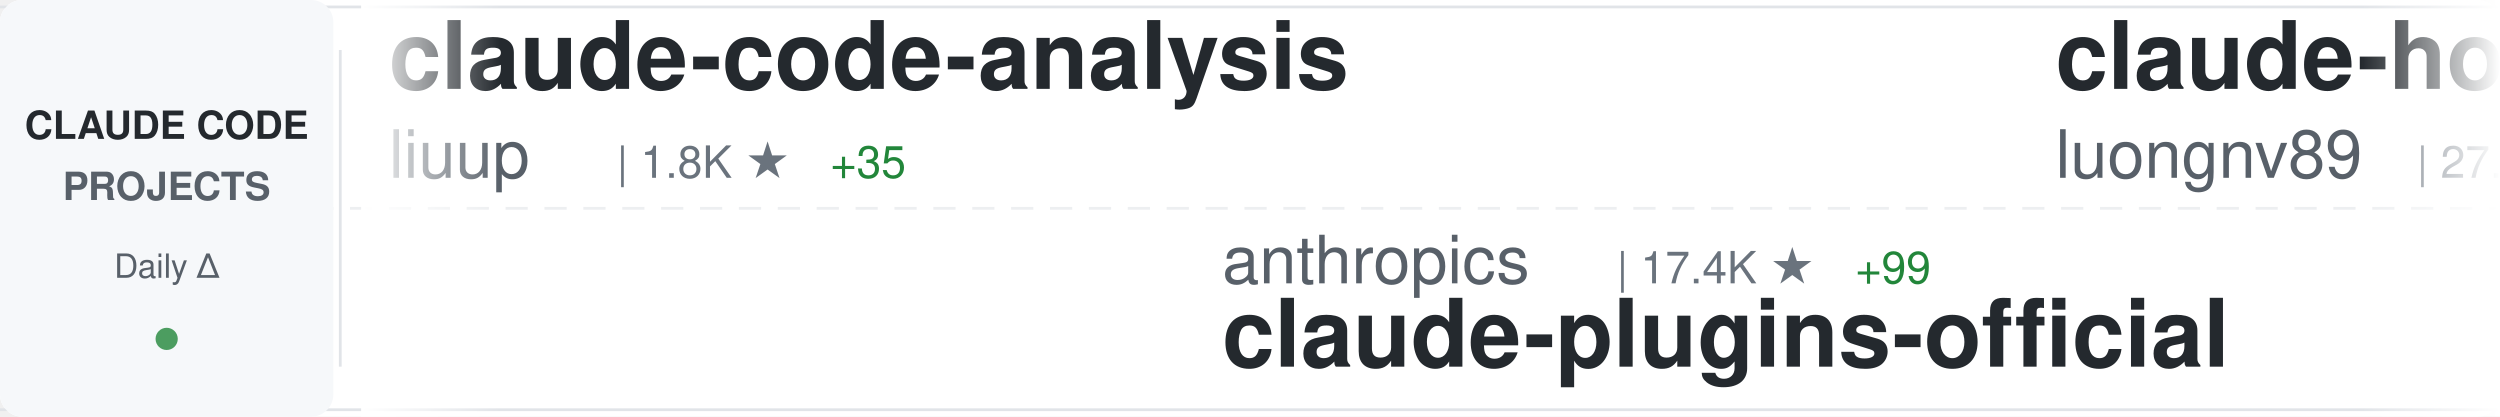
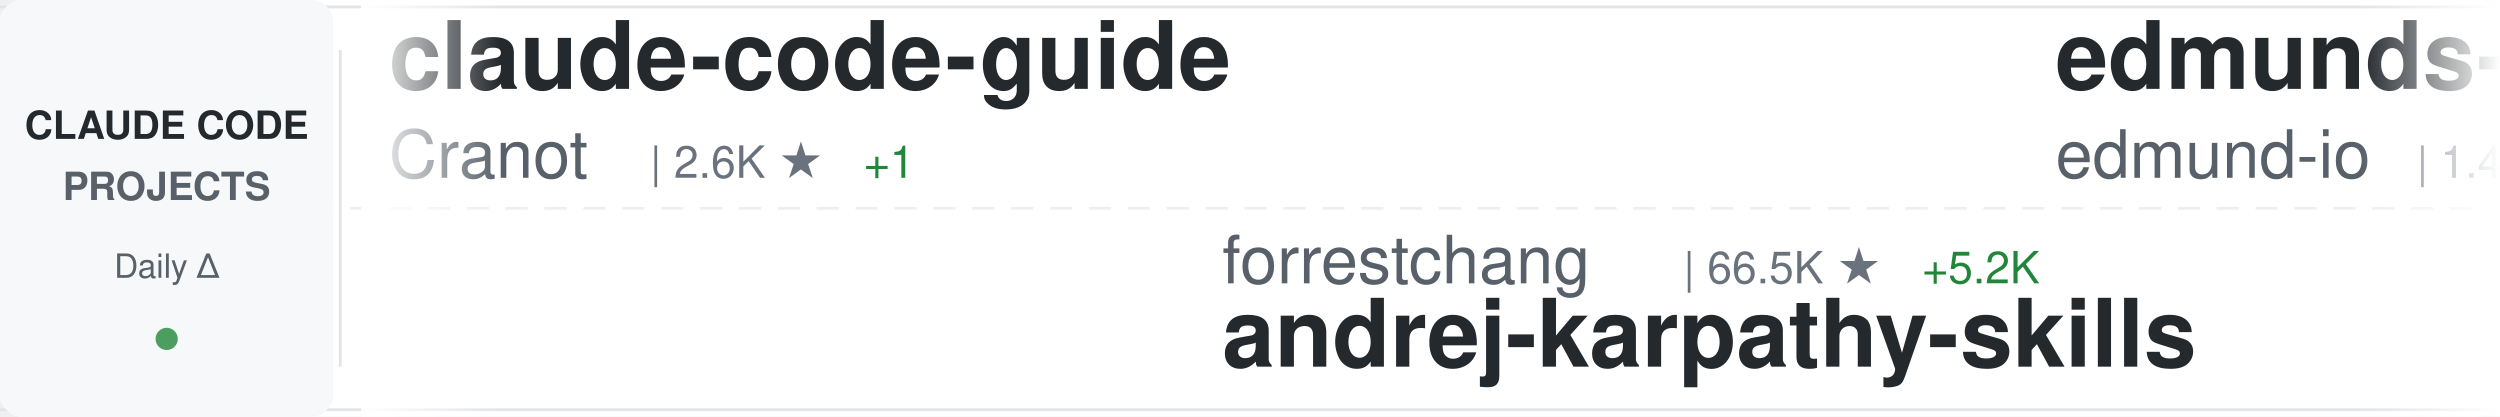
<svg xmlns="http://www.w3.org/2000/svg" width="900" height="150">
  <defs>
    <linearGradient id="awesomeLeftFade" x1="0%" y1="0%" x2="100%" y2="0%">
      <stop offset="0%" style="stop-color:#ffffff;stop-opacity:1" />
      <stop offset="100%" style="stop-color:#ffffff;stop-opacity:0" />
    </linearGradient>
    <linearGradient id="awesomeRightFade" x1="0%" y1="0%" x2="100%" y2="0%">
      <stop offset="0%" style="stop-color:#ffffff;stop-opacity:0" />
      <stop offset="100%" style="stop-color:#ffffff;stop-opacity:1" />
    </linearGradient>
  </defs>
  <rect width="900" height="150" fill="#ffffff" rx="8" />
  <rect x="0" y="2" width="900" height="1" fill="#e1e4e8" />
  <rect x="0" y="147" width="900" height="1" fill="#e1e4e8" />
  <line x1="0" y1="75" x2="900" y2="75" stroke="#e1e4e8" stroke-width="1" stroke-dasharray="8 6" opacity="0.6" />
  <rect x="0" y="0" width="120" height="150" fill="#f6f8fa" rx="8" />
  <text x="60" y="50" font-family="-apple-system, BlinkMacSystemFont, 'Segoe UI', Helvetica, Arial, sans-serif" font-size="14" font-weight="600" fill="#24292e" text-anchor="middle">CLAUDE CODE</text>
  <text x="60" y="72" font-family="-apple-system, BlinkMacSystemFont, 'Segoe UI', Helvetica, Arial, sans-serif" font-size="14" font-weight="600" fill="#586069" text-anchor="middle">PROJECTS</text>
  <text x="60" y="100" font-family="-apple-system, BlinkMacSystemFont, 'Segoe UI', Helvetica, Arial, sans-serif" font-size="12" font-weight="500" fill="#586069" text-anchor="middle">Daily Δ</text>
  <circle cx="60" cy="122" r="4" fill="#22863a" opacity="0.8" />
  <rect x="122" y="18" width="1" height="114" fill="#e1e4e8" />
  <clipPath id="awesomeTickerClip">
    <rect x="130" y="0" width="770" height="150" />
  </clipPath>
  <g clip-path="url(#awesomeTickerClip)">
    <g id="awesomeTickerItems">
      <animateTransform attributeName="transform" attributeType="XML" type="translate" from="0 0" to="-3000 0" dur="54s" repeatCount="indefinite" />
      <g transform="translate(0, 0)">
-         <text x="140" y="32" font-family="-apple-system, BlinkMacSystemFont, 'Segoe UI', Helvetica, Arial, sans-serif" font-size="34" font-weight="600" fill="#24292e">claude-code-analysis</text>
-         <text x="140" y="64" font-family="-apple-system, BlinkMacSystemFont, 'Segoe UI', Helvetica, Arial, sans-serif" font-size="24" font-weight="400" fill="#586069">liuup</text>
-         <text x="222" y="64" font-family="-apple-system, BlinkMacSystemFont, 'Segoe UI', Helvetica, Arial, sans-serif" font-size="16" font-weight="500" fill="#6a737d">| 1.8K ★</text>
-         <text x="299" y="64" font-family="-apple-system, BlinkMacSystemFont, 'Segoe UI', Helvetica, Arial, sans-serif" font-size="16" font-weight="500" fill="#22863a"> +35</text>
+         <text x="140" y="32" font-family="-apple-system, BlinkMacSystemFont, 'Segoe UI', Helvetica, Arial, sans-serif" font-size="34" font-weight="600" fill="#24292e">claude-code-guide</text>
+         <text x="140" y="64" font-family="-apple-system, BlinkMacSystemFont, 'Segoe UI', Helvetica, Arial, sans-serif" font-size="24" font-weight="400" fill="#586069">Cranot</text>
+         <text x="234" y="64" font-family="-apple-system, BlinkMacSystemFont, 'Segoe UI', Helvetica, Arial, sans-serif" font-size="16" font-weight="500" fill="#6a737d">| 2.6K ★</text>
+         <text x="311" y="64" font-family="-apple-system, BlinkMacSystemFont, 'Segoe UI', Helvetica, Arial, sans-serif" font-size="16" font-weight="500" fill="#22863a"> +1</text>
      </g>
      <g transform="translate(300, 0)">
-         <text x="140" y="102" font-family="-apple-system, BlinkMacSystemFont, 'Segoe UI', Helvetica, Arial, sans-serif" font-size="24" font-weight="400" fill="#586069">anthropics</text>
-         <text x="282" y="102" font-family="-apple-system, BlinkMacSystemFont, 'Segoe UI', Helvetica, Arial, sans-serif" font-size="16" font-weight="500" fill="#6a737d">| 17.4K ★</text>
-         <text x="368" y="102" font-family="-apple-system, BlinkMacSystemFont, 'Segoe UI', Helvetica, Arial, sans-serif" font-size="16" font-weight="500" fill="#22863a"> +99</text>
-         <text x="140" y="132" font-family="-apple-system, BlinkMacSystemFont, 'Segoe UI', Helvetica, Arial, sans-serif" font-size="34" font-weight="600" fill="#24292e">claude-plugins-official</text>
+         <text x="140" y="102" font-family="-apple-system, BlinkMacSystemFont, 'Segoe UI', Helvetica, Arial, sans-serif" font-size="24" font-weight="400" fill="#586069">forrestchang</text>
+         <text x="306" y="102" font-family="-apple-system, BlinkMacSystemFont, 'Segoe UI', Helvetica, Arial, sans-serif" font-size="16" font-weight="500" fill="#6a737d">| 66.5K ★</text>
+         <text x="392" y="102" font-family="-apple-system, BlinkMacSystemFont, 'Segoe UI', Helvetica, Arial, sans-serif" font-size="16" font-weight="500" fill="#22863a"> +5.2K</text>
+         <text x="140" y="132" font-family="-apple-system, BlinkMacSystemFont, 'Segoe UI', Helvetica, Arial, sans-serif" font-size="34" font-weight="600" fill="#24292e">andrej-karpathy-skills</text>
      </g>
      <g transform="translate(600, 0)">
-         <text x="140" y="32" font-family="-apple-system, BlinkMacSystemFont, 'Segoe UI', Helvetica, Arial, sans-serif" font-size="34" font-weight="600" fill="#24292e">claude-howto</text>
-         <text x="140" y="64" font-family="-apple-system, BlinkMacSystemFont, 'Segoe UI', Helvetica, Arial, sans-serif" font-size="24" font-weight="400" fill="#586069">luongnv89</text>
-         <text x="270" y="64" font-family="-apple-system, BlinkMacSystemFont, 'Segoe UI', Helvetica, Arial, sans-serif" font-size="16" font-weight="500" fill="#6a737d">| 27.8K ★</text>
-         <text x="356" y="64" font-family="-apple-system, BlinkMacSystemFont, 'Segoe UI', Helvetica, Arial, sans-serif" font-size="16" font-weight="500" fill="#22863a"> +201</text>
+         <text x="140" y="32" font-family="-apple-system, BlinkMacSystemFont, 'Segoe UI', Helvetica, Arial, sans-serif" font-size="34" font-weight="600" fill="#24292e">edmunds-claude-code</text>
+         <text x="140" y="64" font-family="-apple-system, BlinkMacSystemFont, 'Segoe UI', Helvetica, Arial, sans-serif" font-size="24" font-weight="400" fill="#586069">edmund-io</text>
+         <text x="270" y="64" font-family="-apple-system, BlinkMacSystemFont, 'Segoe UI', Helvetica, Arial, sans-serif" font-size="16" font-weight="500" fill="#6a737d">| 1.4K ★</text>
+         <text x="347" y="64" font-family="-apple-system, BlinkMacSystemFont, 'Segoe UI', Helvetica, Arial, sans-serif" font-size="16" font-weight="500" fill="#22863a"> +1</text>
      </g>
      <g transform="translate(900, 0)">
-         <text x="140" y="102" font-family="-apple-system, BlinkMacSystemFont, 'Segoe UI', Helvetica, Arial, sans-serif" font-size="24" font-weight="400" fill="#586069">fazxes</text>
-         <text x="234" y="102" font-family="-apple-system, BlinkMacSystemFont, 'Segoe UI', Helvetica, Arial, sans-serif" font-size="16" font-weight="500" fill="#6a737d">| 208 ★</text>
-         <text x="302" y="102" font-family="-apple-system, BlinkMacSystemFont, 'Segoe UI', Helvetica, Arial, sans-serif" font-size="16" font-weight="500" fill="#22863a"> +1</text>
-         <text x="140" y="132" font-family="-apple-system, BlinkMacSystemFont, 'Segoe UI', Helvetica, Arial, sans-serif" font-size="34" font-weight="600" fill="#24292e">Claude-code</text>
+         <text x="140" y="102" font-family="-apple-system, BlinkMacSystemFont, 'Segoe UI', Helvetica, Arial, sans-serif" font-size="24" font-weight="400" fill="#586069">RichardAtCT</text>
+         <text x="294" y="102" font-family="-apple-system, BlinkMacSystemFont, 'Segoe UI', Helvetica, Arial, sans-serif" font-size="16" font-weight="500" fill="#6a737d">| 2.5K ★</text>
+         <text x="371" y="102" font-family="-apple-system, BlinkMacSystemFont, 'Segoe UI', Helvetica, Arial, sans-serif" font-size="16" font-weight="500" fill="#22863a"> +8</text>
+         <text x="140" y="132" font-family="-apple-system, BlinkMacSystemFont, 'Segoe UI', Helvetica, Arial, sans-serif" font-size="34" font-weight="600" fill="#24292e">claude-code-telegram</text>
      </g>
      <g transform="translate(1200, 0)">
-         <text x="140" y="32" font-family="-apple-system, BlinkMacSystemFont, 'Segoe UI', Helvetica, Arial, sans-serif" font-size="34" font-weight="600" fill="#24292e">Claude-Code</text>
-         <text x="140" y="64" font-family="-apple-system, BlinkMacSystemFont, 'Segoe UI', Helvetica, Arial, sans-serif" font-size="24" font-weight="400" fill="#586069">pengchengneo</text>
-         <text x="306" y="64" font-family="-apple-system, BlinkMacSystemFont, 'Segoe UI', Helvetica, Arial, sans-serif" font-size="16" font-weight="500" fill="#6a737d">| 1.2K ★</text>
-         <text x="383" y="64" font-family="-apple-system, BlinkMacSystemFont, 'Segoe UI', Helvetica, Arial, sans-serif" font-size="16" font-weight="500" fill="#22863a"> +4</text>
+         <text x="140" y="32" font-family="-apple-system, BlinkMacSystemFont, 'Segoe UI', Helvetica, Arial, sans-serif" font-size="34" font-weight="600" fill="#24292e">Claude-code</text>
+         <text x="140" y="64" font-family="-apple-system, BlinkMacSystemFont, 'Segoe UI', Helvetica, Arial, sans-serif" font-size="24" font-weight="400" fill="#586069">zstmfhy</text>
+         <text x="246" y="64" font-family="-apple-system, BlinkMacSystemFont, 'Segoe UI', Helvetica, Arial, sans-serif" font-size="16" font-weight="500" fill="#6a737d">| 192 ★</text>
      </g>
      <g transform="translate(1500, 0)">
-         <text x="140" y="102" font-family="-apple-system, BlinkMacSystemFont, 'Segoe UI', Helvetica, Arial, sans-serif" font-size="24" font-weight="400" fill="#586069">anthropics</text>
-         <text x="282" y="102" font-family="-apple-system, BlinkMacSystemFont, 'Segoe UI', Helvetica, Arial, sans-serif" font-size="16" font-weight="500" fill="#6a737d">| 121.0K ★</text>
-         <text x="377" y="102" font-family="-apple-system, BlinkMacSystemFont, 'Segoe UI', Helvetica, Arial, sans-serif" font-size="16" font-weight="500" fill="#22863a"> +593</text>
-         <text x="140" y="132" font-family="-apple-system, BlinkMacSystemFont, 'Segoe UI', Helvetica, Arial, sans-serif" font-size="34" font-weight="600" fill="#24292e">skills</text>
+         <text x="140" y="102" font-family="-apple-system, BlinkMacSystemFont, 'Segoe UI', Helvetica, Arial, sans-serif" font-size="24" font-weight="400" fill="#586069">1rgs</text>
+         <text x="210" y="102" font-family="-apple-system, BlinkMacSystemFont, 'Segoe UI', Helvetica, Arial, sans-serif" font-size="16" font-weight="500" fill="#6a737d">| 3.5K ★</text>
+         <text x="287" y="102" font-family="-apple-system, BlinkMacSystemFont, 'Segoe UI', Helvetica, Arial, sans-serif" font-size="16" font-weight="500" fill="#22863a"> +5</text>
+         <text x="140" y="132" font-family="-apple-system, BlinkMacSystemFont, 'Segoe UI', Helvetica, Arial, sans-serif" font-size="34" font-weight="600" fill="#24292e">claude-code-proxy</text>
      </g>
      <g transform="translate(1800, 0)">
-         <text x="140" y="32" font-family="-apple-system, BlinkMacSystemFont, 'Segoe UI', Helvetica, Arial, sans-serif" font-size="34" font-weight="600" fill="#24292e">claude-code-proxy</text>
-         <text x="140" y="64" font-family="-apple-system, BlinkMacSystemFont, 'Segoe UI', Helvetica, Arial, sans-serif" font-size="24" font-weight="400" fill="#586069">1rgs</text>
-         <text x="210" y="64" font-family="-apple-system, BlinkMacSystemFont, 'Segoe UI', Helvetica, Arial, sans-serif" font-size="16" font-weight="500" fill="#6a737d">| 3.5K ★</text>
-         <text x="287" y="64" font-family="-apple-system, BlinkMacSystemFont, 'Segoe UI', Helvetica, Arial, sans-serif" font-size="16" font-weight="500" fill="#22863a"> +5</text>
+         <text x="140" y="32" font-family="-apple-system, BlinkMacSystemFont, 'Segoe UI', Helvetica, Arial, sans-serif" font-size="34" font-weight="600" fill="#24292e">claude-code-best-practic...</text>
+         <text x="140" y="64" font-family="-apple-system, BlinkMacSystemFont, 'Segoe UI', Helvetica, Arial, sans-serif" font-size="24" font-weight="400" fill="#586069">shanraisshan</text>
+         <text x="306" y="64" font-family="-apple-system, BlinkMacSystemFont, 'Segoe UI', Helvetica, Arial, sans-serif" font-size="16" font-weight="500" fill="#6a737d">| 46.9K ★</text>
+         <text x="392" y="64" font-family="-apple-system, BlinkMacSystemFont, 'Segoe UI', Helvetica, Arial, sans-serif" font-size="16" font-weight="500" fill="#22863a"> +345</text>
      </g>
      <g transform="translate(2100, 0)">
-         <text x="140" y="102" font-family="-apple-system, BlinkMacSystemFont, 'Segoe UI', Helvetica, Arial, sans-serif" font-size="24" font-weight="400" fill="#586069">affaan-m</text>
-         <text x="258" y="102" font-family="-apple-system, BlinkMacSystemFont, 'Segoe UI', Helvetica, Arial, sans-serif" font-size="16" font-weight="500" fill="#6a737d">| 162.1K ★</text>
-         <text x="353" y="102" font-family="-apple-system, BlinkMacSystemFont, 'Segoe UI', Helvetica, Arial, sans-serif" font-size="16" font-weight="500" fill="#22863a"> +989</text>
-         <text x="140" y="132" font-family="-apple-system, BlinkMacSystemFont, 'Segoe UI', Helvetica, Arial, sans-serif" font-size="34" font-weight="600" fill="#24292e">everything-claude-code</text>
+         <text x="140" y="102" font-family="-apple-system, BlinkMacSystemFont, 'Segoe UI', Helvetica, Arial, sans-serif" font-size="24" font-weight="400" fill="#586069">ponponon</text>
+         <text x="258" y="102" font-family="-apple-system, BlinkMacSystemFont, 'Segoe UI', Helvetica, Arial, sans-serif" font-size="16" font-weight="500" fill="#6a737d">| 2.2K ★</text>
+         <text x="335" y="102" font-family="-apple-system, BlinkMacSystemFont, 'Segoe UI', Helvetica, Arial, sans-serif" font-size="16" font-weight="500" fill="#22863a"> +3</text>
+         <text x="140" y="132" font-family="-apple-system, BlinkMacSystemFont, 'Segoe UI', Helvetica, Arial, sans-serif" font-size="34" font-weight="600" fill="#24292e">claude_code_src</text>
      </g>
      <g transform="translate(2400, 0)">
-         <text x="140" y="32" font-family="-apple-system, BlinkMacSystemFont, 'Segoe UI', Helvetica, Arial, sans-serif" font-size="34" font-weight="600" fill="#24292e">claude-code-spec-workflo...</text>
-         <text x="140" y="64" font-family="-apple-system, BlinkMacSystemFont, 'Segoe UI', Helvetica, Arial, sans-serif" font-size="24" font-weight="400" fill="#586069">Pimzino</text>
-         <text x="246" y="64" font-family="-apple-system, BlinkMacSystemFont, 'Segoe UI', Helvetica, Arial, sans-serif" font-size="16" font-weight="500" fill="#6a737d">| 3.7K ★</text>
-         <text x="323" y="64" font-family="-apple-system, BlinkMacSystemFont, 'Segoe UI', Helvetica, Arial, sans-serif" font-size="16" font-weight="500" fill="#22863a"> +3</text>
+         <text x="140" y="32" font-family="-apple-system, BlinkMacSystemFont, 'Segoe UI', Helvetica, Arial, sans-serif" font-size="34" font-weight="600" fill="#24292e">claude-code-cli</text>
+         <text x="140" y="64" font-family="-apple-system, BlinkMacSystemFont, 'Segoe UI', Helvetica, Arial, sans-serif" font-size="24" font-weight="400" fill="#586069">huangserva</text>
+         <text x="282" y="64" font-family="-apple-system, BlinkMacSystemFont, 'Segoe UI', Helvetica, Arial, sans-serif" font-size="16" font-weight="500" fill="#6a737d">| 557 ★</text>
+         <text x="350" y="64" font-family="-apple-system, BlinkMacSystemFont, 'Segoe UI', Helvetica, Arial, sans-serif" font-size="16" font-weight="500" fill="#22863a"> +3</text>
      </g>
      <g transform="translate(2700, 0)">
-         <text x="140" y="102" font-family="-apple-system, BlinkMacSystemFont, 'Segoe UI', Helvetica, Arial, sans-serif" font-size="24" font-weight="400" fill="#586069">Alishahryar1</text>
-         <text x="306" y="102" font-family="-apple-system, BlinkMacSystemFont, 'Segoe UI', Helvetica, Arial, sans-serif" font-size="16" font-weight="500" fill="#6a737d">| 2.0K ★</text>
-         <text x="383" y="102" font-family="-apple-system, BlinkMacSystemFont, 'Segoe UI', Helvetica, Arial, sans-serif" font-size="16" font-weight="500" fill="#22863a"> +17</text>
-         <text x="140" y="132" font-family="-apple-system, BlinkMacSystemFont, 'Segoe UI', Helvetica, Arial, sans-serif" font-size="34" font-weight="600" fill="#24292e">free-claude-code</text>
+         <text x="140" y="102" font-family="-apple-system, BlinkMacSystemFont, 'Segoe UI', Helvetica, Arial, sans-serif" font-size="24" font-weight="400" fill="#586069">Hyper66666</text>
+         <text x="282" y="102" font-family="-apple-system, BlinkMacSystemFont, 'Segoe UI', Helvetica, Arial, sans-serif" font-size="16" font-weight="500" fill="#6a737d">| 208 ★</text>
+         <text x="140" y="132" font-family="-apple-system, BlinkMacSystemFont, 'Segoe UI', Helvetica, Arial, sans-serif" font-size="34" font-weight="600" fill="#24292e">claude-code-sourcemap</text>
      </g>
      <g transform="translate(3000, 0)">
-         <text x="140" y="32" font-family="-apple-system, BlinkMacSystemFont, 'Segoe UI', Helvetica, Arial, sans-serif" font-size="34" font-weight="600" fill="#24292e">claude-code-analysis</text>
-         <text x="140" y="64" font-family="-apple-system, BlinkMacSystemFont, 'Segoe UI', Helvetica, Arial, sans-serif" font-size="24" font-weight="400" fill="#586069">liuup</text>
-         <text x="222" y="64" font-family="-apple-system, BlinkMacSystemFont, 'Segoe UI', Helvetica, Arial, sans-serif" font-size="16" font-weight="500" fill="#6a737d">| 1.8K ★</text>
-         <text x="299" y="64" font-family="-apple-system, BlinkMacSystemFont, 'Segoe UI', Helvetica, Arial, sans-serif" font-size="16" font-weight="500" fill="#22863a"> +35</text>
+         <text x="140" y="32" font-family="-apple-system, BlinkMacSystemFont, 'Segoe UI', Helvetica, Arial, sans-serif" font-size="34" font-weight="600" fill="#24292e">claude-code-guide</text>
+         <text x="140" y="64" font-family="-apple-system, BlinkMacSystemFont, 'Segoe UI', Helvetica, Arial, sans-serif" font-size="24" font-weight="400" fill="#586069">Cranot</text>
+         <text x="234" y="64" font-family="-apple-system, BlinkMacSystemFont, 'Segoe UI', Helvetica, Arial, sans-serif" font-size="16" font-weight="500" fill="#6a737d">| 2.6K ★</text>
+         <text x="311" y="64" font-family="-apple-system, BlinkMacSystemFont, 'Segoe UI', Helvetica, Arial, sans-serif" font-size="16" font-weight="500" fill="#22863a"> +1</text>
      </g>
      <g transform="translate(3300, 0)">
-         <text x="140" y="102" font-family="-apple-system, BlinkMacSystemFont, 'Segoe UI', Helvetica, Arial, sans-serif" font-size="24" font-weight="400" fill="#586069">anthropics</text>
-         <text x="282" y="102" font-family="-apple-system, BlinkMacSystemFont, 'Segoe UI', Helvetica, Arial, sans-serif" font-size="16" font-weight="500" fill="#6a737d">| 17.4K ★</text>
-         <text x="368" y="102" font-family="-apple-system, BlinkMacSystemFont, 'Segoe UI', Helvetica, Arial, sans-serif" font-size="16" font-weight="500" fill="#22863a"> +99</text>
-         <text x="140" y="132" font-family="-apple-system, BlinkMacSystemFont, 'Segoe UI', Helvetica, Arial, sans-serif" font-size="34" font-weight="600" fill="#24292e">claude-plugins-official</text>
+         <text x="140" y="102" font-family="-apple-system, BlinkMacSystemFont, 'Segoe UI', Helvetica, Arial, sans-serif" font-size="24" font-weight="400" fill="#586069">forrestchang</text>
+         <text x="306" y="102" font-family="-apple-system, BlinkMacSystemFont, 'Segoe UI', Helvetica, Arial, sans-serif" font-size="16" font-weight="500" fill="#6a737d">| 66.5K ★</text>
+         <text x="392" y="102" font-family="-apple-system, BlinkMacSystemFont, 'Segoe UI', Helvetica, Arial, sans-serif" font-size="16" font-weight="500" fill="#22863a"> +5.2K</text>
+         <text x="140" y="132" font-family="-apple-system, BlinkMacSystemFont, 'Segoe UI', Helvetica, Arial, sans-serif" font-size="34" font-weight="600" fill="#24292e">andrej-karpathy-skills</text>
      </g>
      <g transform="translate(3600, 0)">
-         <text x="140" y="32" font-family="-apple-system, BlinkMacSystemFont, 'Segoe UI', Helvetica, Arial, sans-serif" font-size="34" font-weight="600" fill="#24292e">claude-howto</text>
-         <text x="140" y="64" font-family="-apple-system, BlinkMacSystemFont, 'Segoe UI', Helvetica, Arial, sans-serif" font-size="24" font-weight="400" fill="#586069">luongnv89</text>
-         <text x="270" y="64" font-family="-apple-system, BlinkMacSystemFont, 'Segoe UI', Helvetica, Arial, sans-serif" font-size="16" font-weight="500" fill="#6a737d">| 27.8K ★</text>
-         <text x="356" y="64" font-family="-apple-system, BlinkMacSystemFont, 'Segoe UI', Helvetica, Arial, sans-serif" font-size="16" font-weight="500" fill="#22863a"> +201</text>
+         <text x="140" y="32" font-family="-apple-system, BlinkMacSystemFont, 'Segoe UI', Helvetica, Arial, sans-serif" font-size="34" font-weight="600" fill="#24292e">edmunds-claude-code</text>
+         <text x="140" y="64" font-family="-apple-system, BlinkMacSystemFont, 'Segoe UI', Helvetica, Arial, sans-serif" font-size="24" font-weight="400" fill="#586069">edmund-io</text>
+         <text x="270" y="64" font-family="-apple-system, BlinkMacSystemFont, 'Segoe UI', Helvetica, Arial, sans-serif" font-size="16" font-weight="500" fill="#6a737d">| 1.4K ★</text>
+         <text x="347" y="64" font-family="-apple-system, BlinkMacSystemFont, 'Segoe UI', Helvetica, Arial, sans-serif" font-size="16" font-weight="500" fill="#22863a"> +1</text>
      </g>
      <g transform="translate(3900, 0)">
-         <text x="140" y="102" font-family="-apple-system, BlinkMacSystemFont, 'Segoe UI', Helvetica, Arial, sans-serif" font-size="24" font-weight="400" fill="#586069">fazxes</text>
-         <text x="234" y="102" font-family="-apple-system, BlinkMacSystemFont, 'Segoe UI', Helvetica, Arial, sans-serif" font-size="16" font-weight="500" fill="#6a737d">| 208 ★</text>
-         <text x="302" y="102" font-family="-apple-system, BlinkMacSystemFont, 'Segoe UI', Helvetica, Arial, sans-serif" font-size="16" font-weight="500" fill="#22863a"> +1</text>
-         <text x="140" y="132" font-family="-apple-system, BlinkMacSystemFont, 'Segoe UI', Helvetica, Arial, sans-serif" font-size="34" font-weight="600" fill="#24292e">Claude-code</text>
+         <text x="140" y="102" font-family="-apple-system, BlinkMacSystemFont, 'Segoe UI', Helvetica, Arial, sans-serif" font-size="24" font-weight="400" fill="#586069">RichardAtCT</text>
+         <text x="294" y="102" font-family="-apple-system, BlinkMacSystemFont, 'Segoe UI', Helvetica, Arial, sans-serif" font-size="16" font-weight="500" fill="#6a737d">| 2.5K ★</text>
+         <text x="371" y="102" font-family="-apple-system, BlinkMacSystemFont, 'Segoe UI', Helvetica, Arial, sans-serif" font-size="16" font-weight="500" fill="#22863a"> +8</text>
+         <text x="140" y="132" font-family="-apple-system, BlinkMacSystemFont, 'Segoe UI', Helvetica, Arial, sans-serif" font-size="34" font-weight="600" fill="#24292e">claude-code-telegram</text>
      </g>
    </g>
  </g>
  <rect x="130" y="0" width="50" height="150" fill="url(#awesomeLeftFade)" />
  <rect x="850" y="0" width="50" height="150" fill="url(#awesomeRightFade)" />
</svg>
